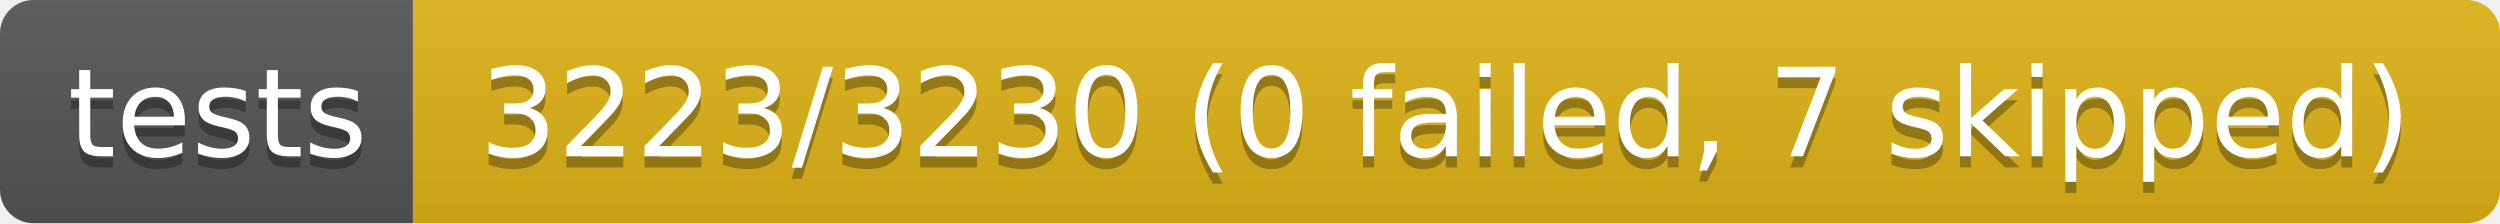
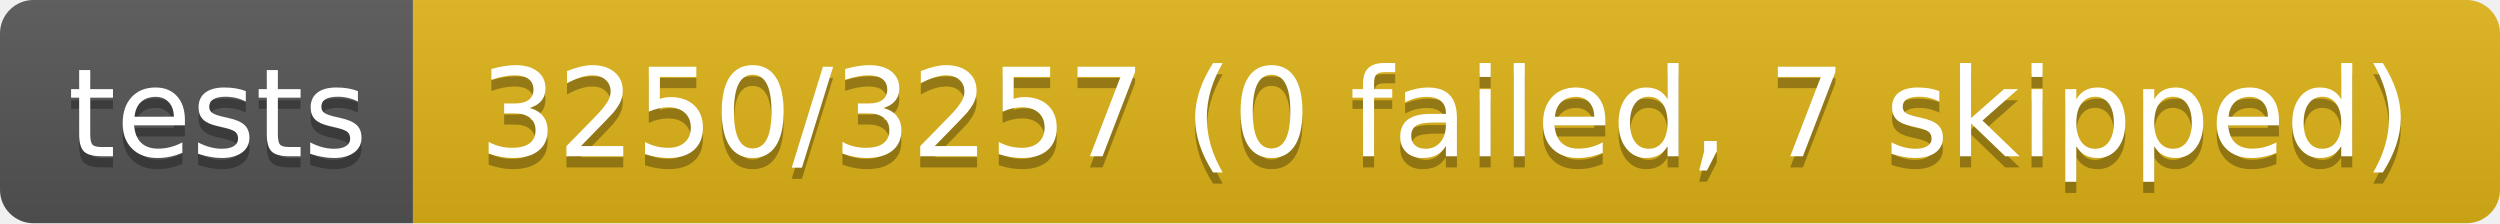
- <svg xmlns="http://www.w3.org/2000/svg" width="224" height="20" role="img" aria-label="tests: 3223/3230 (0 failed, 7 skipped)">
+ <svg xmlns="http://www.w3.org/2000/svg" width="224" height="20" role="img" aria-label="tests: 3250/3257 (0 failed, 7 skipped)">
  <linearGradient id="s" x2="0" y2="100%">
    <stop offset="0" stop-color="#bbb" stop-opacity=".1" />
    <stop offset="1" stop-opacity=".1" />
  </linearGradient>
  <clipPath id="r">
    <rect width="224" height="20" rx="3" fill="#fff" />
  </clipPath>
  <g clip-path="url(#r)">
    <rect width="37" height="20" fill="#555" />
    <rect x="37" width="187" height="20" fill="#dfb317" />
    <rect width="224" height="20" fill="url(#s)" />
  </g>
  <g fill="#fff" text-anchor="middle" font-family="Verdana,Geneva,DejaVu Sans,sans-serif" text-rendering="geometricPrecision" font-size="110">
    <text aria-hidden="true" x="195" y="150" fill="#010101" fill-opacity=".3" transform="scale(.1)" textLength="270">tests</text>
    <text x="195" y="140" transform="scale(.1)" fill="#fff" textLength="270">tests</text>
-     <text aria-hidden="true" x="1295" y="150" fill="#010101" fill-opacity=".3" transform="scale(.1)" textLength="1770">3223/3230 (0 failed, 7 skipped)</text>
-     <text x="1295" y="140" transform="scale(.1)" fill="#fff" textLength="1770">3223/3230 (0 failed, 7 skipped)</text>
+     <text aria-hidden="true" x="1295" y="150" fill="#010101" fill-opacity=".3" transform="scale(.1)" textLength="1770">3250/3257 (0 failed, 7 skipped)</text>
+     <text x="1295" y="140" transform="scale(.1)" fill="#fff" textLength="1770">3250/3257 (0 failed, 7 skipped)</text>
  </g>
</svg>
